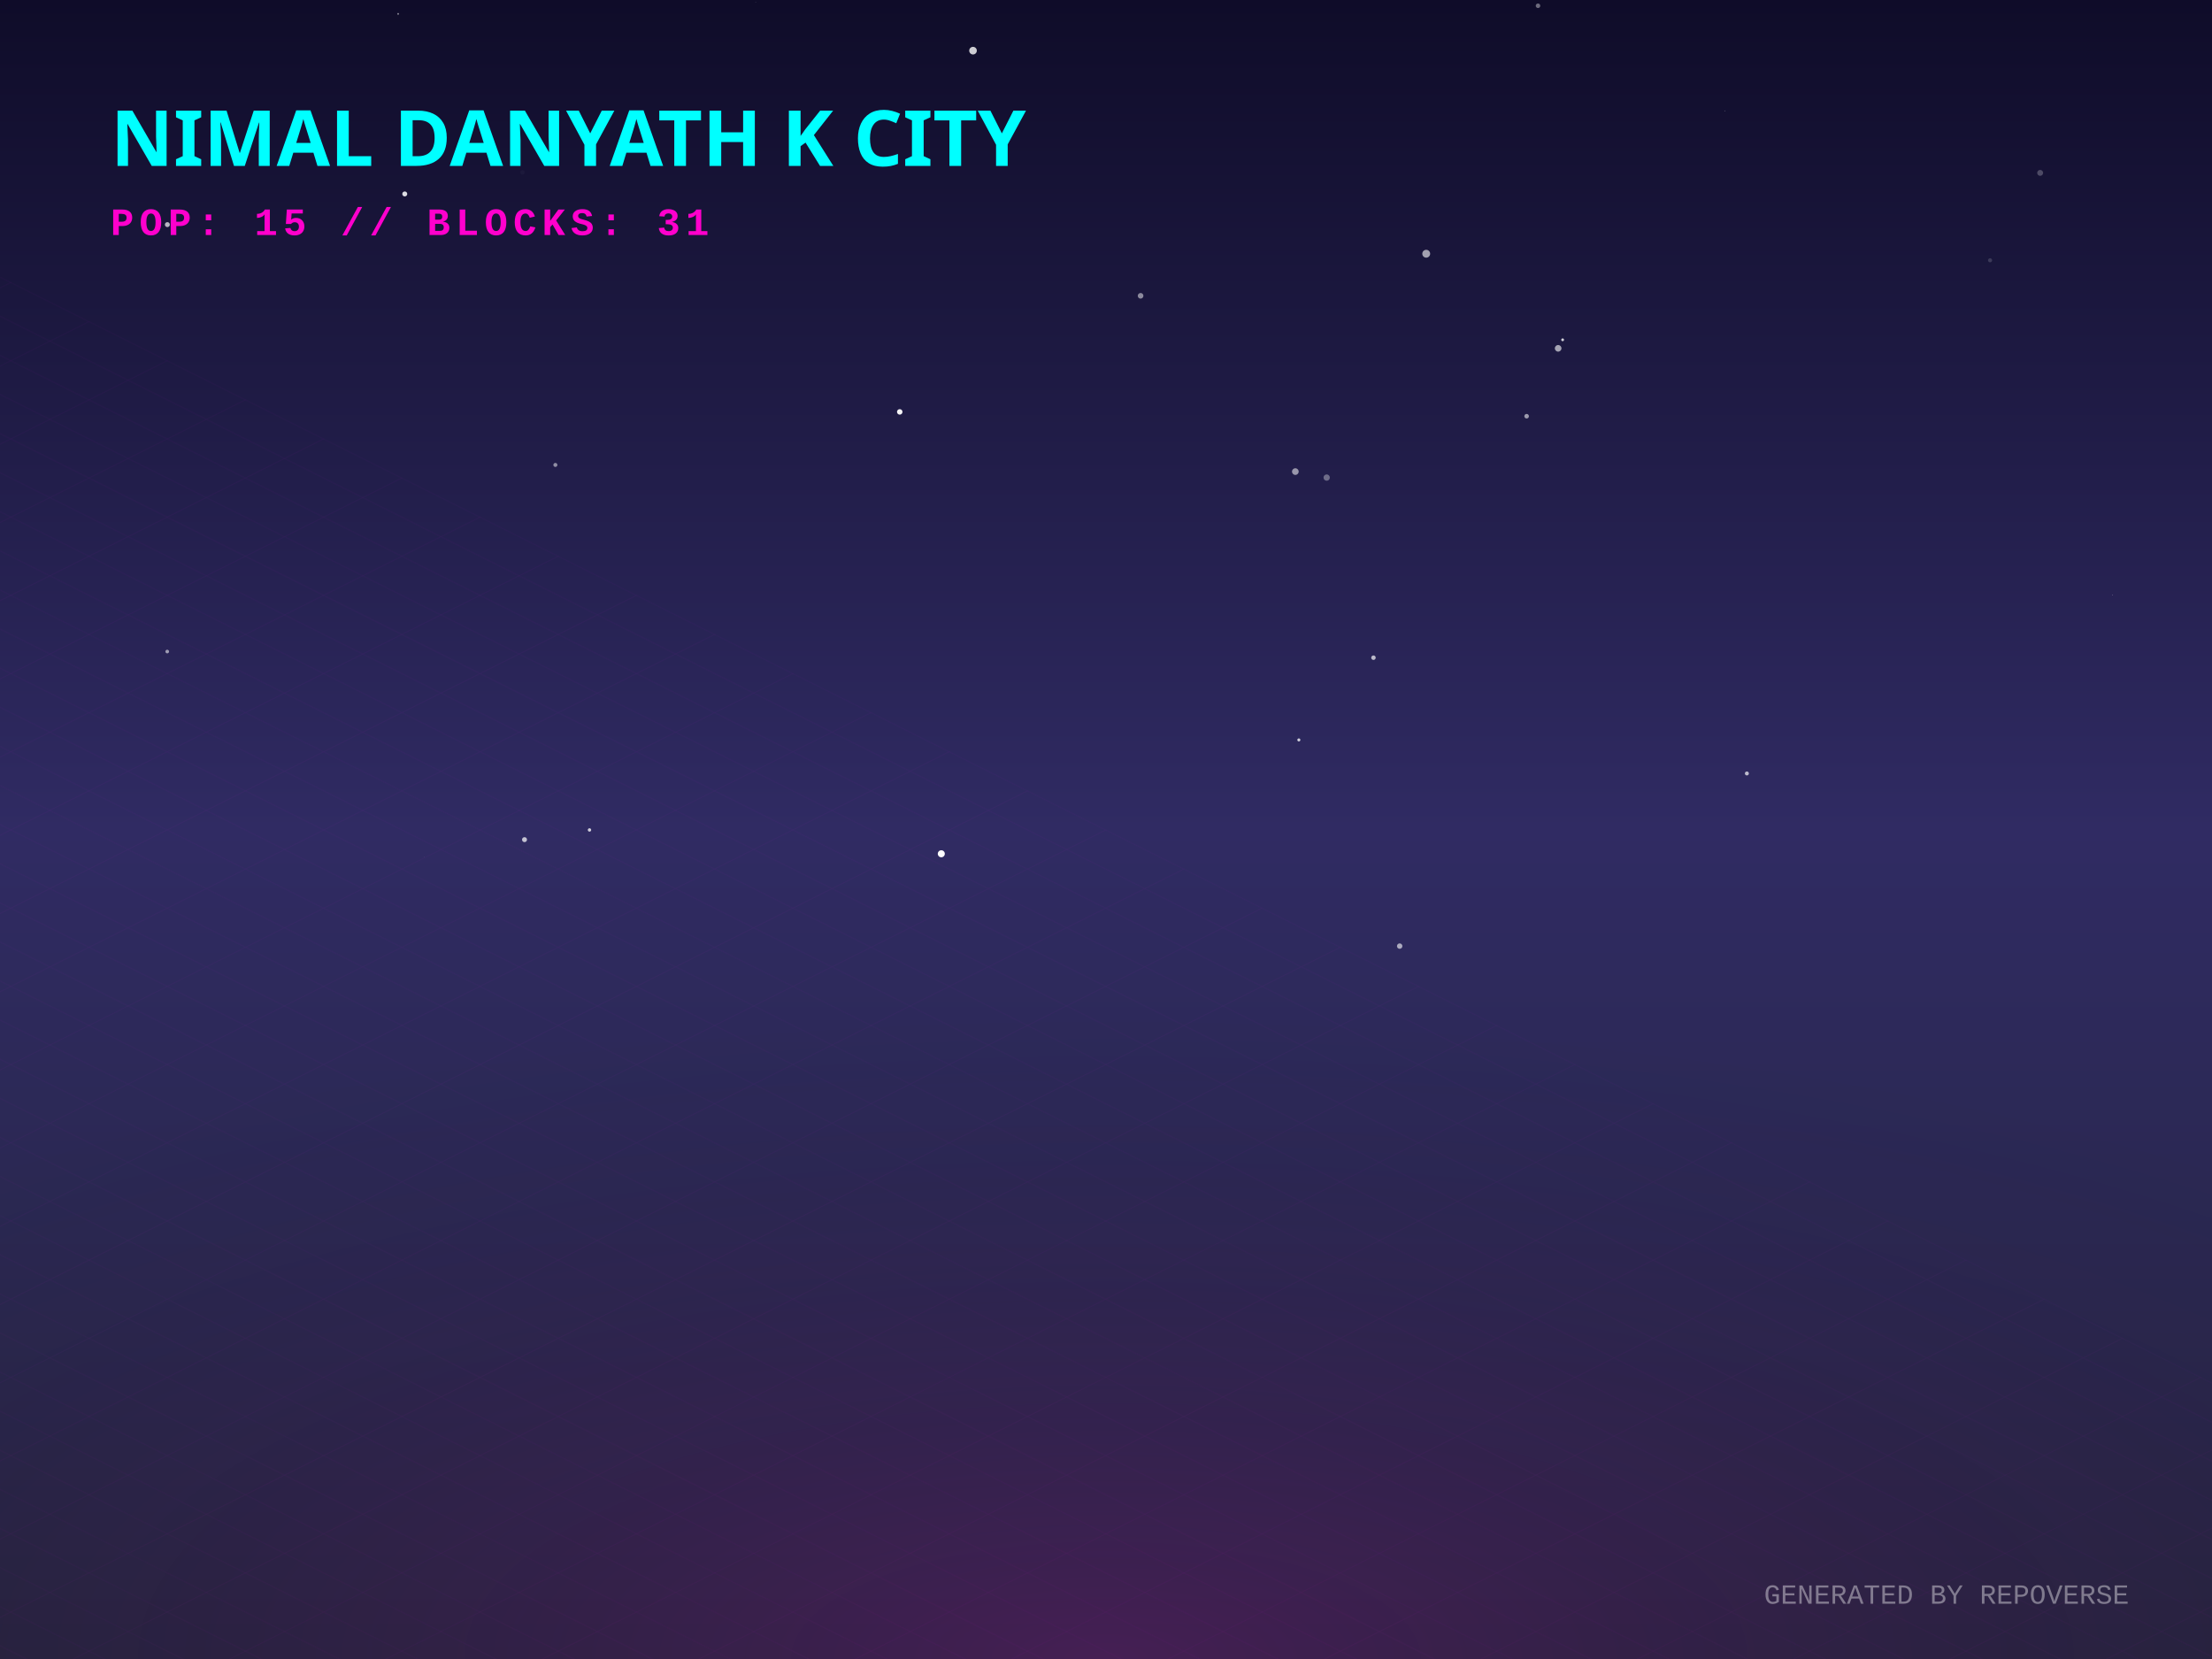
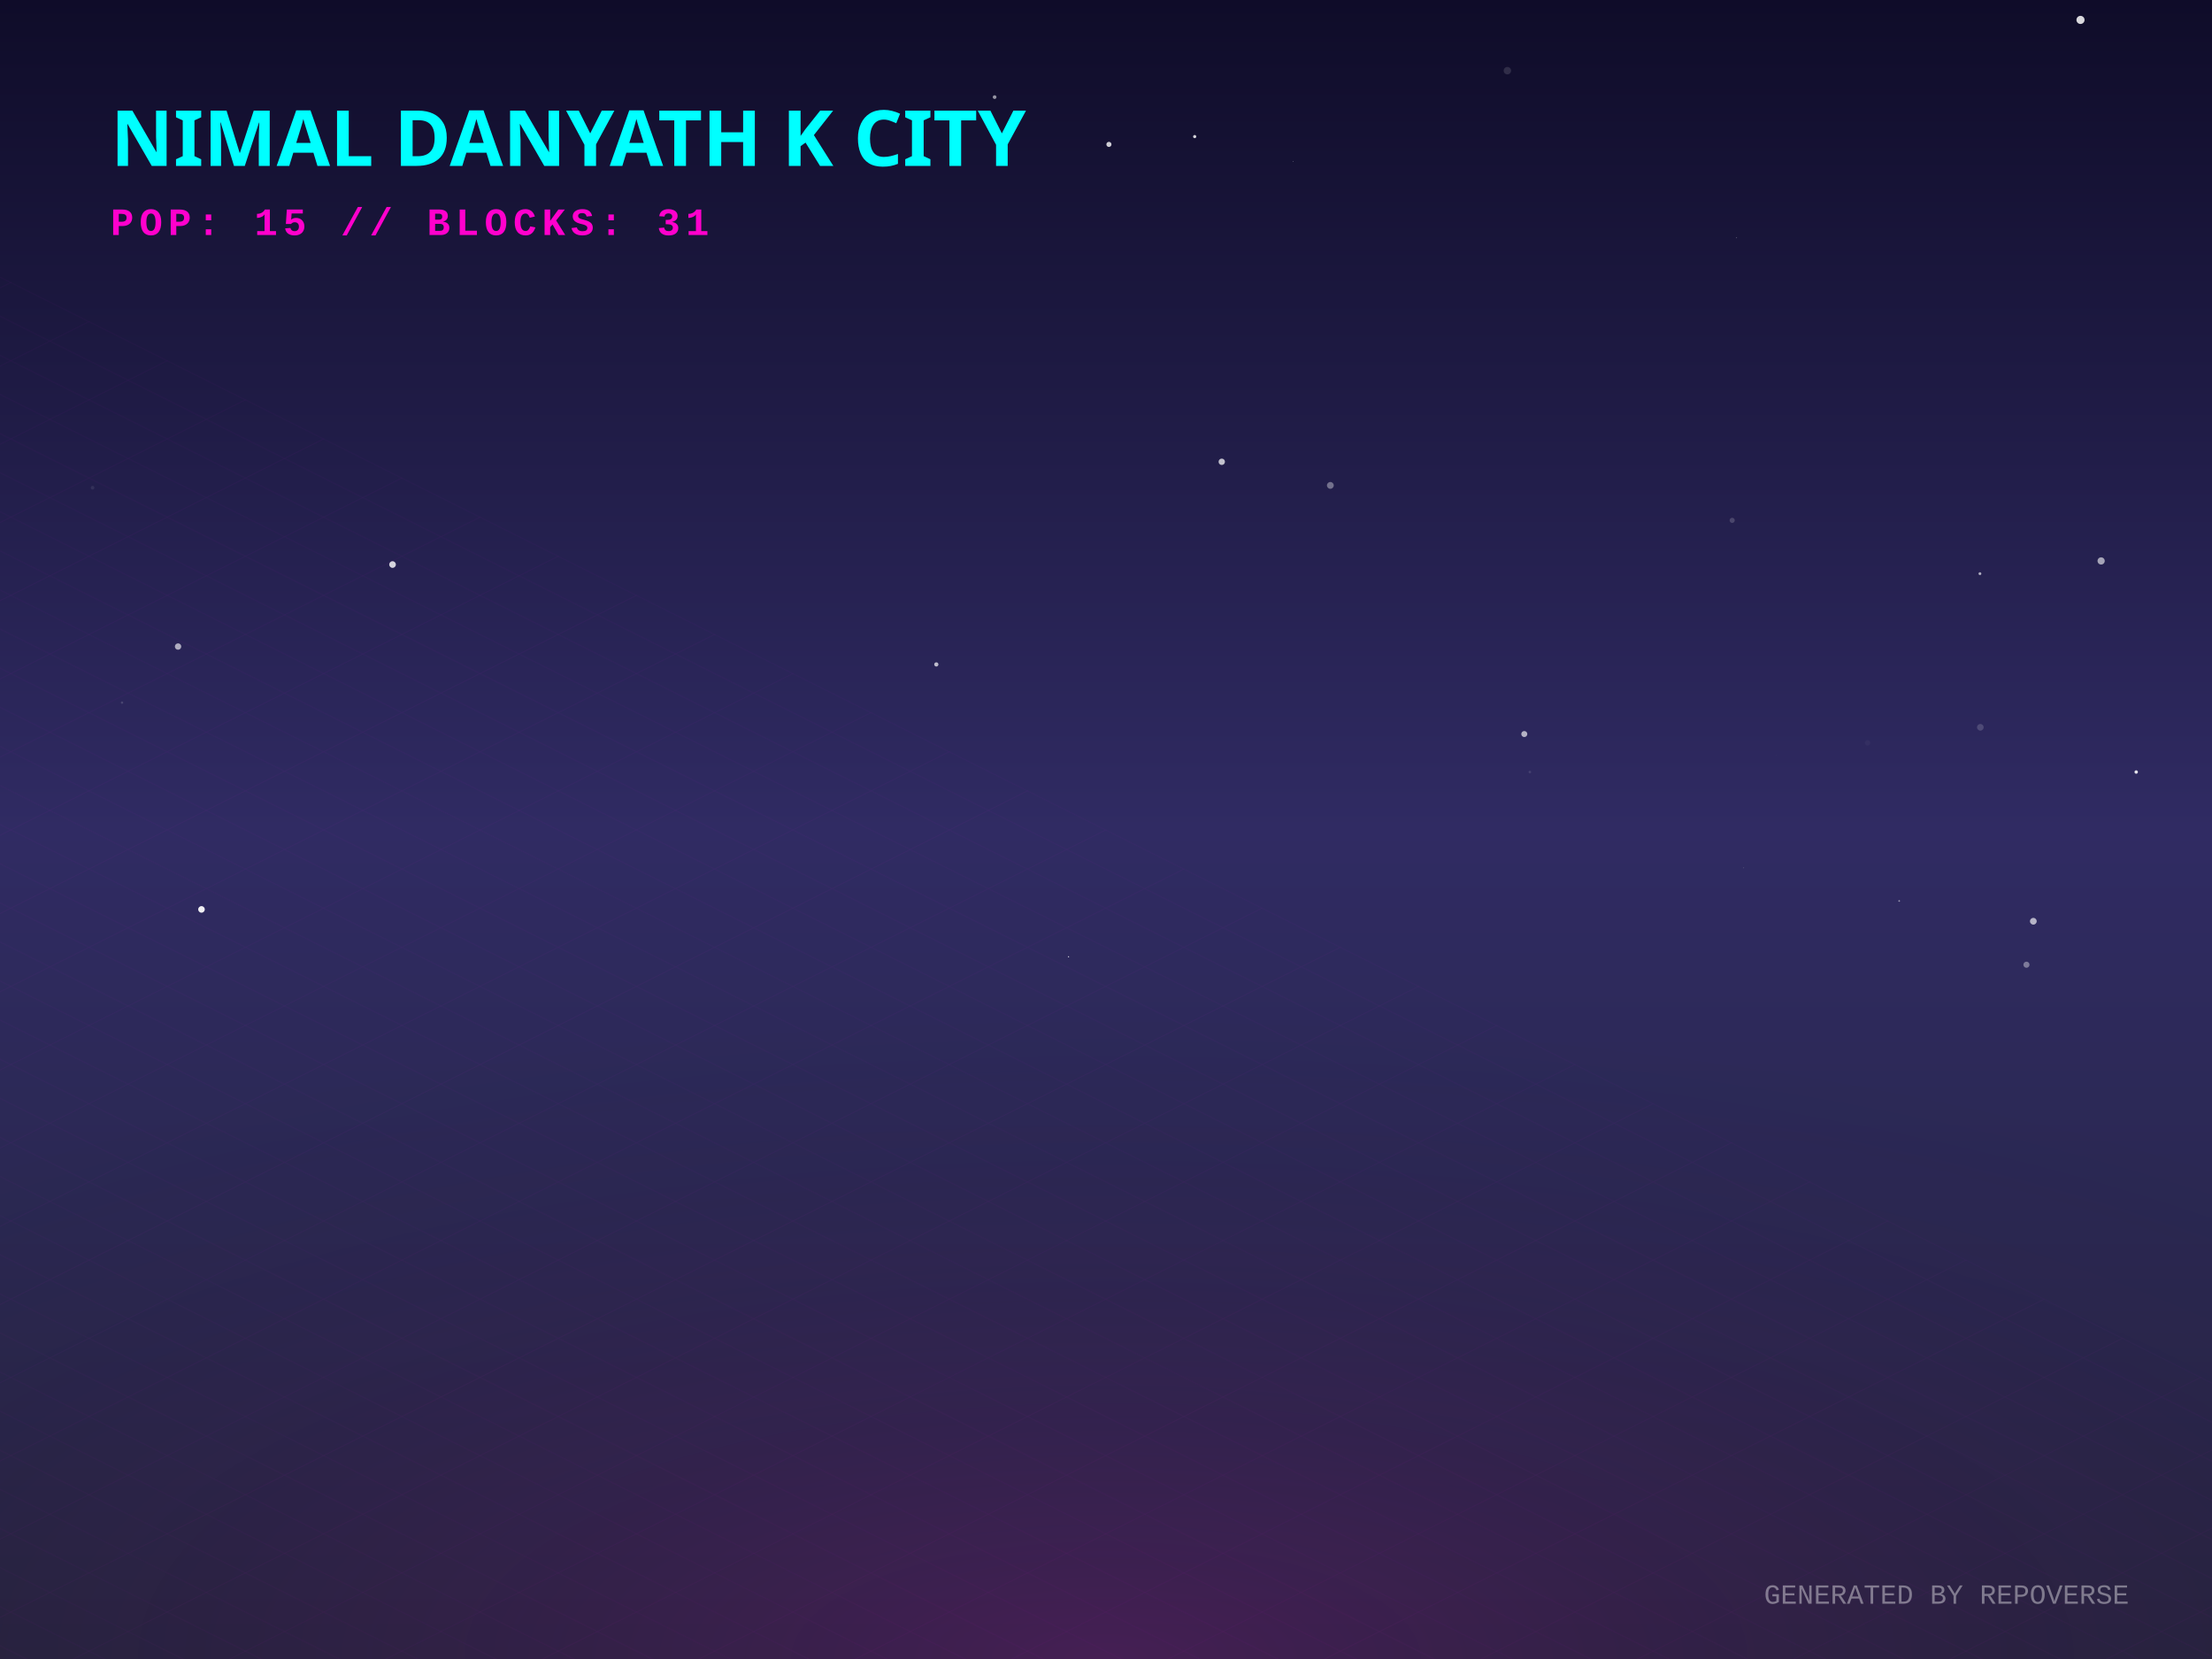
<svg xmlns="http://www.w3.org/2000/svg" width="800" height="600" viewBox="0 0 800 600">
  <defs>
    <linearGradient id="skyGradient" x1="0%" y1="0%" x2="0%" y2="100%">
      <stop offset="0%" stop-color="#0f0c29" />
      <stop offset="50%" stop-color="#302b63" />
      <stop offset="100%" stop-color="#24243e" />
    </linearGradient>
    <pattern id="gridPattern" width="40" height="20" patternUnits="userSpaceOnUse" patternTransform="rotate(0)">
      <path d="M 40 0 L 0 0 0 20" fill="none" stroke="magenta" stroke-width="0.5" opacity="0.2" />
    </pattern>
    <radialGradient id="floorGlow" cx="50%" cy="100%" r="80%">
      <stop offset="0%" stop-color="#ff00cc" stop-opacity="0.15" />
      <stop offset="100%" stop-color="transparent" />
    </radialGradient>
    <linearGradient id="gradLeft-happy" x1="0%" y1="0%" x2="100%" y2="100%">
      <stop offset="0%" stop-color="#FFD700" stop-opacity="0.8" />
      <stop offset="100%" stop-color="#050510" stop-opacity="0.9" />
    </linearGradient>
    <linearGradient id="gradRight-happy" x1="0%" y1="0%" x2="0%" y2="100%">
      <stop offset="0%" stop-color="#FFD700" stop-opacity="0.6" />
      <stop offset="100%" stop-color="#0b0b1a" stop-opacity="0.8" />
    </linearGradient>
    <linearGradient id="gradLeft-focused" x1="0%" y1="0%" x2="100%" y2="100%">
      <stop offset="0%" stop-color="#00FF94" stop-opacity="0.8" />
      <stop offset="100%" stop-color="#050510" stop-opacity="0.9" />
    </linearGradient>
    <linearGradient id="gradRight-focused" x1="0%" y1="0%" x2="0%" y2="100%">
      <stop offset="0%" stop-color="#00FF94" stop-opacity="0.6" />
      <stop offset="100%" stop-color="#0b0b1a" stop-opacity="0.8" />
    </linearGradient>
    <linearGradient id="gradLeft-calm" x1="0%" y1="0%" x2="100%" y2="100%">
      <stop offset="0%" stop-color="#00C2FF" stop-opacity="0.8" />
      <stop offset="100%" stop-color="#050510" stop-opacity="0.9" />
    </linearGradient>
    <linearGradient id="gradRight-calm" x1="0%" y1="0%" x2="0%" y2="100%">
      <stop offset="0%" stop-color="#00C2FF" stop-opacity="0.6" />
      <stop offset="100%" stop-color="#0b0b1a" stop-opacity="0.8" />
    </linearGradient>
    <linearGradient id="gradLeft-stressed" x1="0%" y1="0%" x2="100%" y2="100%">
      <stop offset="0%" stop-color="#FF2A6D" stop-opacity="0.8" />
      <stop offset="100%" stop-color="#050510" stop-opacity="0.9" />
    </linearGradient>
    <linearGradient id="gradRight-stressed" x1="0%" y1="0%" x2="0%" y2="100%">
      <stop offset="0%" stop-color="#FF2A6D" stop-opacity="0.6" />
      <stop offset="100%" stop-color="#0b0b1a" stop-opacity="0.8" />
    </linearGradient>
    <linearGradient id="gradLeft-energetic" x1="0%" y1="0%" x2="100%" y2="100%">
      <stop offset="0%" stop-color="#D300C5" stop-opacity="0.8" />
      <stop offset="100%" stop-color="#050510" stop-opacity="0.9" />
    </linearGradient>
    <linearGradient id="gradRight-energetic" x1="0%" y1="0%" x2="0%" y2="100%">
      <stop offset="0%" stop-color="#D300C5" stop-opacity="0.6" />
      <stop offset="100%" stop-color="#0b0b1a" stop-opacity="0.8" />
    </linearGradient>
  </defs>
  <rect width="100%" height="100%" fill="url(#skyGradient)" />
-   <circle cx="623.865" cy="40.071" r="0.1" fill="white" opacity="0.731" />
-   <circle cx="563.529" cy="125.978" r="1.197" fill="white" opacity="0.602" />
-   <circle cx="468.479" cy="170.558" r="1.207" fill="white" opacity="0.536" />
-   <circle cx="188.959" cy="62.368" r="0.799" fill="white" opacity="0.031" />
-   <circle cx="469.747" cy="267.605" r="0.552" fill="white" opacity="0.774" />
-   <circle cx="60.53" cy="81.237" r="0.901" fill="white" opacity="0.691" />
-   <circle cx="737.852" cy="62.526" r="1.072" fill="white" opacity="0.235" />
-   <circle cx="763.958" cy="215.193" r="0.111" fill="white" opacity="0.596" />
-   <circle cx="506.214" cy="342.173" r="0.98" fill="white" opacity="0.604" />
-   <circle cx="552.126" cy="150.53" r="0.827" fill="white" opacity="0.557" />
-   <circle cx="479.814" cy="172.725" r="1.141" fill="white" opacity="0.345" />
-   <circle cx="60.483" cy="235.641" r="0.658" fill="white" opacity="0.551" />
-   <circle cx="719.732" cy="94.137" r="0.737" fill="white" opacity="0.156" />
-   <circle cx="153.48" cy="309.872" r="0.073" fill="white" opacity="0.503" />
-   <circle cx="565.148" cy="122.893" r="0.505" fill="white" opacity="0.795" />
-   <circle cx="340.434" cy="308.779" r="1.272" fill="white" opacity="0.99" />
-   <circle cx="556.241" cy="2.086" r="0.818" fill="white" opacity="0.391" />
-   <circle cx="213.2" cy="300.165" r="0.611" fill="white" opacity="0.77" />
-   <circle cx="143.993" cy="5.022" r="0.319" fill="white" opacity="0.5" />
-   <circle cx="146.388" cy="70.141" r="0.901" fill="white" opacity="0.853" />
-   <circle cx="631.78" cy="279.732" r="0.721" fill="white" opacity="0.68" />
-   <circle cx="273.31" cy="0.816" r="0.118" fill="white" opacity="0.259" />
-   <circle cx="496.732" cy="237.863" r="0.812" fill="white" opacity="0.683" />
-   <circle cx="351.904" cy="18.318" r="1.378" fill="white" opacity="0.788" />
-   <circle cx="515.813" cy="91.768" r="1.422" fill="white" opacity="0.596" />
-   <circle cx="97.137" cy="289.417" r="0.033" fill="white" opacity="0.453" />
-   <circle cx="189.698" cy="303.67" r="0.899" fill="white" opacity="0.715" />
-   <circle cx="325.404" cy="148.966" r="0.994" fill="white" opacity="0.947" />
-   <circle cx="200.857" cy="168.148" r="0.73" fill="white" opacity="0.498" />
-   <circle cx="412.511" cy="106.985" r="1.02" fill="white" opacity="0.494" />
+   <circle cx="642.394" cy="273.274" r="0.022" fill="white" opacity="0.789" />
+   <circle cx="716.072" cy="207.474" r="0.512" fill="white" opacity="0.633" />
+   <circle cx="686.871" cy="325.838" r="0.306" fill="white" opacity="0.498" />
+   <circle cx="141.969" cy="204.176" r="1.202" fill="white" opacity="0.807" />
+   <circle cx="545.162" cy="25.558" r="1.339" fill="white" opacity="0.125" />
+   <circle cx="716.216" cy="263.038" r="1.198" fill="white" opacity="0.164" />
+   <circle cx="551.283" cy="265.476" r="1.088" fill="white" opacity="0.647" />
+   <circle cx="467.68" cy="58.347" r="0.099" fill="white" opacity="0.779" />
+   <circle cx="675.425" cy="268.669" r="0.988" fill="white" opacity="0.034" />
+   <circle cx="72.872" cy="328.897" r="1.189" fill="white" opacity="0.922" />
+   <circle cx="735.383" cy="333.183" r="1.221" fill="white" opacity="0.646" />
+   <circle cx="269.598" cy="56.485" r="0.934" fill="white" opacity="0.034" />
+   <circle cx="386.455" cy="346.021" r="0.196" fill="white" opacity="0.992" />
+   <circle cx="432.076" cy="49.402" r="0.575" fill="white" opacity="0.823" />
+   <circle cx="338.633" cy="240.298" r="0.762" fill="white" opacity="0.694" />
+   <circle cx="553.287" cy="279.208" r="0.474" fill="white" opacity="0.109" />
+   <circle cx="44.133" cy="254.115" r="0.431" fill="white" opacity="0.143" />
+   <circle cx="752.441" cy="7.202" r="1.467" fill="white" opacity="0.836" />
+   <circle cx="33.48" cy="176.39" r="0.663" fill="white" opacity="0.082" />
+   <circle cx="772.584" cy="279.215" r="0.619" fill="white" opacity="0.87" />
+   <circle cx="759.903" cy="202.869" r="1.303" fill="white" opacity="0.589" />
+   <circle cx="630.629" cy="313.875" r="0.123" fill="white" opacity="0.383" />
+   <circle cx="732.897" cy="348.903" r="1.104" fill="white" opacity="0.375" />
+   <circle cx="359.716" cy="35.125" r="0.669" fill="white" opacity="0.556" />
+   <circle cx="626.465" cy="188.191" r="0.93" fill="white" opacity="0.175" />
+   <circle cx="481.137" cy="175.551" r="1.231" fill="white" opacity="0.368" />
+   <circle cx="64.399" cy="233.83" r="1.155" fill="white" opacity="0.627" />
+   <circle cx="628.028" cy="85.97" r="0.193" fill="white" opacity="0.264" />
+   <circle cx="401.059" cy="52.223" r="0.923" fill="white" opacity="0.794" />
+   <circle cx="441.867" cy="167.011" r="1.152" fill="white" opacity="0.726" />
  <g transform="translate(0, 300) scale(1, 0.5)">
    <rect x="-800" y="0" width="2400" height="1200" fill="url(#gridPattern)" opacity="0.3" transform="rotate(45, 400, 0)" />
  </g>
  <rect x="0" y="300" width="800" height="300" fill="url(#floorGlow)" />
  <g transform="translate(40, 60)">
    <text fill="cyan" font-family="Verdana, sans-serif" font-size="28" font-weight="900" style="text-shadow: 0 0 10px cyan;">NIMAL DANYATH K CITY</text>
    <text y="25" fill="#ff00cc" font-family="Courier New, monospace" font-size="14" font-weight="bold" letter-spacing="2">POP: 15 // BLOCKS: 31</text>
  </g>
  <g transform="translate(0, 50)">
    <a href="https://github.com/nimaldanyathk/repo-verse" target="_blank">
      <g class="building" opacity="0">
        <animate attributeName="opacity" values="0;1" dur="0.8s" begin="0s" fill="freeze" />
        <ellipse cx="400" cy="292.833" rx="22.5" ry="12" fill="black" opacity="0.4" blur="2" />
-         <path d="M 385 192.653 l 0 100.18 l 15 7.5 l 0 -100.18 z" fill="url(#gradLeft-focused)" stroke="none" />
-         <path d="M 415 192.653 l 0 100.18 l -15 7.5 l 0 -100.18 z" fill="url(#gradRight-focused)" stroke="none" />
-         <path d="M 400 185.153 l 15 7.5 l -15 7.5 l -15 -7.5 z" fill="#E0FFF1" fill-opacity="0.9" stroke="none" />
-         <path d="M 385 192.653 l 0 100.18 l 15 7.5 l 0 -100.18 z" fill="none" stroke="#00FF94" stroke-width="0.5" opacity="0.5" />
-         <path d="M 415 192.653 l 0 100.18 l -15 7.5 l 0 -100.18 z" fill="none" stroke="#00FF94" stroke-width="0.5" opacity="0.5" />
+         <path d="M 385 192.333 l 0 100.5 l 15 7.5 l 0 -100.5 z" fill="url(#gradLeft-focused)" stroke="none" />
+         <path d="M 415 192.333 l 0 100.5 l -15 7.5 l 0 -100.5 z" fill="url(#gradRight-focused)" stroke="none" />
+         <path d="M 400 184.833 l 15 7.5 l -15 7.5 l -15 -7.5 z" fill="#E0FFF1" fill-opacity="0.9" stroke="none" />
+         <path d="M 385 192.333 l 0 100.5 l 15 7.5 l 0 -100.5 z" fill="none" stroke="#00FF94" stroke-width="0.5" opacity="0.5" />
+         <path d="M 415 192.333 l 0 100.5 l -15 7.5 l 0 -100.5 z" fill="none" stroke="#00FF94" stroke-width="0.5" opacity="0.5" />
+         <path d="M 404 277.333 l 7 4" stroke="#E0FFF1" stroke-width="2" stroke-opacity="0.6" />
        <path d="M 389 279.333 l 7 -4" stroke="#E0FFF1" stroke-width="2" stroke-opacity="0.4" />
+         <path d="M 404 267.333 l 7 4" stroke="#E0FFF1" stroke-width="2" stroke-opacity="0.6" />
+         <path d="M 389 269.333 l 7 -4" stroke="#E0FFF1" stroke-width="2" stroke-opacity="0.4" />
        <path d="M 404 257.333 l 7 4" stroke="#E0FFF1" stroke-width="2" stroke-opacity="0.6" />
        <path d="M 389 259.333 l 7 -4" stroke="#E0FFF1" stroke-width="2" stroke-opacity="0.4" />
        <path d="M 404 247.333 l 7 4" stroke="#E0FFF1" stroke-width="2" stroke-opacity="0.6" />
        <path d="M 389 249.333 l 7 -4" stroke="#E0FFF1" stroke-width="2" stroke-opacity="0.4" />
+         <path d="M 404 237.333 l 7 4" stroke="#E0FFF1" stroke-width="2" stroke-opacity="0.6" />
        <path d="M 389 239.333 l 7 -4" stroke="#E0FFF1" stroke-width="2" stroke-opacity="0.4" />
-         <path d="M 404 227.333 l 7 4" stroke="#E0FFF1" stroke-width="2" stroke-opacity="0.6" />
        <path d="M 389 229.333 l 7 -4" stroke="#E0FFF1" stroke-width="2" stroke-opacity="0.4" />
        <path d="M 404 217.333 l 7 4" stroke="#E0FFF1" stroke-width="2" stroke-opacity="0.6" />
-         <path d="M 389 219.333 l 7 -4" stroke="#E0FFF1" stroke-width="2" stroke-opacity="0.4" />
        <path d="M 404 207.333 l 7 4" stroke="#E0FFF1" stroke-width="2" stroke-opacity="0.6" />
+         <path d="M 389 209.333 l 7 -4" stroke="#E0FFF1" stroke-width="2" stroke-opacity="0.4" />
        <path d="M 404 197.333 l 7 4" stroke="#E0FFF1" stroke-width="2" stroke-opacity="0.6" />
-         <path d="M 389 199.333 l 7 -4" stroke="#E0FFF1" stroke-width="2" stroke-opacity="0.4" />
-         <line x1="400" y1="185.153" x2="400" y2="165.153" stroke="#E0FFF1" stroke-width="1.5" />
-         <circle cx="400" cy="165.153" r="1.5" fill="white">
-           <animate attributeName="opacity" values="0.2;1;0.2" dur="1.71s" repeatCount="indefinite" />
+         <line x1="400" y1="184.833" x2="400" y2="164.833" stroke="#E0FFF1" stroke-width="1.5" />
+         <circle cx="400" cy="164.833" r="1.5" fill="white">
+           <animate attributeName="opacity" values="0.2;1;0.2" dur="2.337s" repeatCount="indefinite" />
        </circle>
      </g>
    </a>
    <a href="https://github.com/nimaldanyathk/Semicolon-Embedded-C-Project" target="_blank">
      <g class="building" opacity="0">
        <animate attributeName="opacity" values="0;1" dur="0.8s" begin="0.05s" fill="freeze" />
        <ellipse cx="424" cy="302.913" rx="16.74" ry="8.928" fill="black" opacity="0.4" blur="2" />
        <path d="M 412.84 273.033 l 0 29.88 l 11.16 5.58 l 0 -29.88 z" fill="url(#gradLeft-focused)" stroke="none" />
        <path d="M 435.16 273.033 l 0 29.88 l -11.16 5.58 l 0 -29.88 z" fill="url(#gradRight-focused)" stroke="none" />
        <path d="M 424 267.453 l 11.16 5.58 l -11.16 5.58 l -11.16 -5.58 z" fill="#E0FFF1" fill-opacity="0.9" stroke="none" />
        <path d="M 412.84 273.033 l 0 29.88 l 11.16 5.58 l 0 -29.88 z" fill="none" stroke="#00FF94" stroke-width="0.5" opacity="0.5" />
        <path d="M 435.16 273.033 l 0 29.88 l -11.16 5.58 l 0 -29.88 z" fill="none" stroke="#00FF94" stroke-width="0.5" opacity="0.5" />
      </g>
    </a>
    <a href="https://github.com/nimaldanyathk/Discrete_Mathematics_Algorithms" target="_blank">
      <g class="building" opacity="0">
        <animate attributeName="opacity" values="0;1" dur="0.8s" begin="0.1s" fill="freeze" />
        <ellipse cx="376" cy="301.136" rx="11.408" ry="6.084" fill="black" opacity="0.4" blur="2" />
        <path d="M 368.395 281.136 l 0 20 l 7.605 3.803 l 0 -20 z" fill="url(#gradLeft-calm)" stroke="none" />
        <path d="M 383.605 281.136 l 0 20 l -7.605 3.803 l 0 -20 z" fill="url(#gradRight-calm)" stroke="none" />
        <path d="M 376 277.333 l 7.605 3.803 l -7.605 3.803 l -7.605 -3.803 z" fill="#D1F4FF" fill-opacity="0.9" stroke="none" />
        <path d="M 368.395 281.136 l 0 20 l 7.605 3.803 l 0 -20 z" fill="none" stroke="#00C2FF" stroke-width="0.5" opacity="0.5" />
        <path d="M 383.605 281.136 l 0 20 l -7.605 3.803 l 0 -20 z" fill="none" stroke="#00C2FF" stroke-width="0.5" opacity="0.5" />
      </g>
    </a>
    <a href="https://github.com/nimaldanyathk/sparkd" target="_blank">
      <g class="building" opacity="0">
        <animate attributeName="opacity" values="0;1" dur="0.8s" begin="0.15s" fill="freeze" />
        <ellipse cx="448" cy="316.833" rx="22.5" ry="12" fill="black" opacity="0.4" blur="2" />
        <path d="M 433 248.473 l 0 68.36 l 15 7.5 l 0 -68.36 z" fill="url(#gradLeft-calm)" stroke="none" />
        <path d="M 463 248.473 l 0 68.36 l -15 7.5 l 0 -68.36 z" fill="url(#gradRight-calm)" stroke="none" />
        <path d="M 448 240.973 l 15 7.5 l -15 7.5 l -15 -7.5 z" fill="#D1F4FF" fill-opacity="0.9" stroke="none" />
        <path d="M 433 248.473 l 0 68.36 l 15 7.5 l 0 -68.36 z" fill="none" stroke="#00C2FF" stroke-width="0.5" opacity="0.5" />
        <path d="M 463 248.473 l 0 68.36 l -15 7.5 l 0 -68.36 z" fill="none" stroke="#00C2FF" stroke-width="0.5" opacity="0.5" />
        <path d="M 452 301.333 l 7 4" stroke="#D1F4FF" stroke-width="2" stroke-opacity="0.6" />
        <path d="M 437 303.333 l 7 -4" stroke="#D1F4FF" stroke-width="2" stroke-opacity="0.4" />
        <path d="M 452 291.333 l 7 4" stroke="#D1F4FF" stroke-width="2" stroke-opacity="0.6" />
        <path d="M 437 293.333 l 7 -4" stroke="#D1F4FF" stroke-width="2" stroke-opacity="0.4" />
        <path d="M 452 281.333 l 7 4" stroke="#D1F4FF" stroke-width="2" stroke-opacity="0.6" />
        <path d="M 437 283.333 l 7 -4" stroke="#D1F4FF" stroke-width="2" stroke-opacity="0.4" />
        <path d="M 452 271.333 l 7 4" stroke="#D1F4FF" stroke-width="2" stroke-opacity="0.6" />
        <path d="M 452 261.333 l 7 4" stroke="#D1F4FF" stroke-width="2" stroke-opacity="0.6" />
        <path d="M 437 263.333 l 7 -4" stroke="#D1F4FF" stroke-width="2" stroke-opacity="0.4" />
      </g>
    </a>
    <a href="https://github.com/nimaldanyathk/Linear_Algebra_Matlab" target="_blank">
      <g class="building" opacity="0">
        <animate attributeName="opacity" values="0;1" dur="0.8s" begin="0.2s" fill="freeze" />
        <ellipse cx="400" cy="316.833" rx="22.5" ry="12" fill="black" opacity="0.4" blur="2" />
        <path d="M 385 150.113 l 0 166.72 l 15 7.5 l 0 -166.72 z" fill="url(#gradLeft-stressed)" stroke="none" />
        <path d="M 415 150.113 l 0 166.72 l -15 7.5 l 0 -166.72 z" fill="url(#gradRight-stressed)" stroke="none" />
        <path d="M 400 142.613 l 15 7.5 l -15 7.5 l -15 -7.5 z" fill="#FFD1E0" fill-opacity="0.9" stroke="none" />
        <path d="M 385 150.113 l 0 166.72 l 15 7.5 l 0 -166.72 z" fill="none" stroke="#FF2A6D" stroke-width="0.5" opacity="0.5" />
        <path d="M 415 150.113 l 0 166.72 l -15 7.5 l 0 -166.72 z" fill="none" stroke="#FF2A6D" stroke-width="0.5" opacity="0.5" />
        <path d="M 404 301.333 l 7 4" stroke="#FFD1E0" stroke-width="2" stroke-opacity="0.6" />
+         <path d="M 389 303.333 l 7 -4" stroke="#FFD1E0" stroke-width="2" stroke-opacity="0.4" />
        <path d="M 404 291.333 l 7 4" stroke="#FFD1E0" stroke-width="2" stroke-opacity="0.6" />
        <path d="M 389 293.333 l 7 -4" stroke="#FFD1E0" stroke-width="2" stroke-opacity="0.4" />
        <path d="M 404 281.333 l 7 4" stroke="#FFD1E0" stroke-width="2" stroke-opacity="0.6" />
        <path d="M 389 283.333 l 7 -4" stroke="#FFD1E0" stroke-width="2" stroke-opacity="0.4" />
-         <path d="M 389 273.333 l 7 -4" stroke="#FFD1E0" stroke-width="2" stroke-opacity="0.4" />
+         <path d="M 404 271.333 l 7 4" stroke="#FFD1E0" stroke-width="2" stroke-opacity="0.6" />
        <path d="M 404 261.333 l 7 4" stroke="#FFD1E0" stroke-width="2" stroke-opacity="0.6" />
        <path d="M 389 263.333 l 7 -4" stroke="#FFD1E0" stroke-width="2" stroke-opacity="0.4" />
-         <path d="M 404 251.333 l 7 4" stroke="#FFD1E0" stroke-width="2" stroke-opacity="0.6" />
        <path d="M 389 253.333 l 7 -4" stroke="#FFD1E0" stroke-width="2" stroke-opacity="0.4" />
+         <path d="M 404 241.333 l 7 4" stroke="#FFD1E0" stroke-width="2" stroke-opacity="0.6" />
        <path d="M 389 243.333 l 7 -4" stroke="#FFD1E0" stroke-width="2" stroke-opacity="0.4" />
-         <path d="M 389 233.333 l 7 -4" stroke="#FFD1E0" stroke-width="2" stroke-opacity="0.4" />
+         <path d="M 404 231.333 l 7 4" stroke="#FFD1E0" stroke-width="2" stroke-opacity="0.6" />
        <path d="M 404 221.333 l 7 4" stroke="#FFD1E0" stroke-width="2" stroke-opacity="0.6" />
-         <path d="M 389 213.333 l 7 -4" stroke="#FFD1E0" stroke-width="2" stroke-opacity="0.4" />
+         <path d="M 389 223.333 l 7 -4" stroke="#FFD1E0" stroke-width="2" stroke-opacity="0.4" />
+         <path d="M 404 211.333 l 7 4" stroke="#FFD1E0" stroke-width="2" stroke-opacity="0.6" />
        <path d="M 404 191.333 l 7 4" stroke="#FFD1E0" stroke-width="2" stroke-opacity="0.6" />
        <path d="M 389 193.333 l 7 -4" stroke="#FFD1E0" stroke-width="2" stroke-opacity="0.4" />
        <path d="M 404 181.333 l 7 4" stroke="#FFD1E0" stroke-width="2" stroke-opacity="0.6" />
        <path d="M 389 183.333 l 7 -4" stroke="#FFD1E0" stroke-width="2" stroke-opacity="0.4" />
        <path d="M 404 171.333 l 7 4" stroke="#FFD1E0" stroke-width="2" stroke-opacity="0.6" />
        <path d="M 389 173.333 l 7 -4" stroke="#FFD1E0" stroke-width="2" stroke-opacity="0.4" />
-         <path d="M 404 161.333 l 7 4" stroke="#FFD1E0" stroke-width="2" stroke-opacity="0.6" />
        <path d="M 389 163.333 l 7 -4" stroke="#FFD1E0" stroke-width="2" stroke-opacity="0.4" />
      </g>
    </a>
    <a href="https://github.com/nimaldanyathk/E-HealthCare-Management-System" target="_blank">
      <g class="building" opacity="0">
        <animate attributeName="opacity" values="0;1" dur="0.8s" begin="0.25s" fill="freeze" />
        <ellipse cx="352" cy="316.833" rx="22.5" ry="12" fill="black" opacity="0.4" blur="2" />
        <path d="M 337 277.553 l 0 39.28 l 15 7.5 l 0 -39.28 z" fill="url(#gradLeft-energetic)" stroke="none" />
        <path d="M 367 277.553 l 0 39.28 l -15 7.5 l 0 -39.28 z" fill="url(#gradRight-energetic)" stroke="none" />
        <path d="M 352 270.053 l 15 7.5 l -15 7.5 l -15 -7.5 z" fill="#FAD7FA" fill-opacity="0.9" stroke="none" />
        <path d="M 337 277.553 l 0 39.28 l 15 7.5 l 0 -39.28 z" fill="none" stroke="#D300C5" stroke-width="0.5" opacity="0.5" />
        <path d="M 367 277.553 l 0 39.28 l -15 7.5 l 0 -39.28 z" fill="none" stroke="#D300C5" stroke-width="0.5" opacity="0.5" />
      </g>
    </a>
    <a href="https://github.com/nimaldanyathk/TheInspirationalBoat" target="_blank">
      <g class="building" opacity="0">
        <animate attributeName="opacity" values="0;1" dur="0.8s" begin="0.3s" fill="freeze" />
        <ellipse cx="472" cy="328.833" rx="22.5" ry="12" fill="black" opacity="0.4" blur="2" />
        <path d="M 457 118.833 l 0 210 l 15 7.5 l 0 -210 z" fill="url(#gradLeft-stressed)" stroke="none" />
        <path d="M 487 118.833 l 0 210 l -15 7.5 l 0 -210 z" fill="url(#gradRight-stressed)" stroke="none" />
        <path d="M 472 111.333 l 15 7.5 l -15 7.5 l -15 -7.5 z" fill="#FFD1E0" fill-opacity="0.9" stroke="none" />
        <path d="M 457 118.833 l 0 210 l 15 7.5 l 0 -210 z" fill="none" stroke="#FF2A6D" stroke-width="0.5" opacity="0.5" />
        <path d="M 487 118.833 l 0 210 l -15 7.5 l 0 -210 z" fill="none" stroke="#FF2A6D" stroke-width="0.5" opacity="0.5" />
-         <path d="M 476 313.333 l 7 4" stroke="#FFD1E0" stroke-width="2" stroke-opacity="0.6" />
        <path d="M 461 315.333 l 7 -4" stroke="#FFD1E0" stroke-width="2" stroke-opacity="0.4" />
-         <path d="M 476 303.333 l 7 4" stroke="#FFD1E0" stroke-width="2" stroke-opacity="0.6" />
        <path d="M 461 305.333 l 7 -4" stroke="#FFD1E0" stroke-width="2" stroke-opacity="0.4" />
+         <path d="M 476 293.333 l 7 4" stroke="#FFD1E0" stroke-width="2" stroke-opacity="0.6" />
        <path d="M 461 295.333 l 7 -4" stroke="#FFD1E0" stroke-width="2" stroke-opacity="0.4" />
-         <path d="M 461 285.333 l 7 -4" stroke="#FFD1E0" stroke-width="2" stroke-opacity="0.4" />
+         <path d="M 476 283.333 l 7 4" stroke="#FFD1E0" stroke-width="2" stroke-opacity="0.6" />
        <path d="M 476 273.333 l 7 4" stroke="#FFD1E0" stroke-width="2" stroke-opacity="0.6" />
        <path d="M 461 275.333 l 7 -4" stroke="#FFD1E0" stroke-width="2" stroke-opacity="0.4" />
        <path d="M 476 263.333 l 7 4" stroke="#FFD1E0" stroke-width="2" stroke-opacity="0.6" />
+         <path d="M 461 265.333 l 7 -4" stroke="#FFD1E0" stroke-width="2" stroke-opacity="0.4" />
        <path d="M 476 253.333 l 7 4" stroke="#FFD1E0" stroke-width="2" stroke-opacity="0.6" />
-         <path d="M 461 255.333 l 7 -4" stroke="#FFD1E0" stroke-width="2" stroke-opacity="0.4" />
-         <path d="M 476 243.333 l 7 4" stroke="#FFD1E0" stroke-width="2" stroke-opacity="0.6" />
        <path d="M 476 233.333 l 7 4" stroke="#FFD1E0" stroke-width="2" stroke-opacity="0.6" />
-         <path d="M 461 235.333 l 7 -4" stroke="#FFD1E0" stroke-width="2" stroke-opacity="0.4" />
-         <path d="M 476 223.333 l 7 4" stroke="#FFD1E0" stroke-width="2" stroke-opacity="0.6" />
        <path d="M 461 225.333 l 7 -4" stroke="#FFD1E0" stroke-width="2" stroke-opacity="0.4" />
+         <path d="M 476 213.333 l 7 4" stroke="#FFD1E0" stroke-width="2" stroke-opacity="0.6" />
+         <path d="M 461 215.333 l 7 -4" stroke="#FFD1E0" stroke-width="2" stroke-opacity="0.4" />
        <path d="M 461 205.333 l 7 -4" stroke="#FFD1E0" stroke-width="2" stroke-opacity="0.4" />
        <path d="M 476 193.333 l 7 4" stroke="#FFD1E0" stroke-width="2" stroke-opacity="0.6" />
+         <path d="M 461 195.333 l 7 -4" stroke="#FFD1E0" stroke-width="2" stroke-opacity="0.4" />
        <path d="M 476 183.333 l 7 4" stroke="#FFD1E0" stroke-width="2" stroke-opacity="0.6" />
+         <path d="M 461 185.333 l 7 -4" stroke="#FFD1E0" stroke-width="2" stroke-opacity="0.4" />
        <path d="M 476 173.333 l 7 4" stroke="#FFD1E0" stroke-width="2" stroke-opacity="0.6" />
+         <path d="M 461 175.333 l 7 -4" stroke="#FFD1E0" stroke-width="2" stroke-opacity="0.4" />
        <path d="M 476 163.333 l 7 4" stroke="#FFD1E0" stroke-width="2" stroke-opacity="0.6" />
-         <path d="M 461 165.333 l 7 -4" stroke="#FFD1E0" stroke-width="2" stroke-opacity="0.4" />
-         <path d="M 476 153.333 l 7 4" stroke="#FFD1E0" stroke-width="2" stroke-opacity="0.6" />
        <path d="M 461 155.333 l 7 -4" stroke="#FFD1E0" stroke-width="2" stroke-opacity="0.4" />
        <path d="M 476 143.333 l 7 4" stroke="#FFD1E0" stroke-width="2" stroke-opacity="0.6" />
        <path d="M 461 145.333 l 7 -4" stroke="#FFD1E0" stroke-width="2" stroke-opacity="0.4" />
+         <path d="M 476 133.333 l 7 4" stroke="#FFD1E0" stroke-width="2" stroke-opacity="0.6" />
        <path d="M 476 123.333 l 7 4" stroke="#FFD1E0" stroke-width="2" stroke-opacity="0.6" />
        <path d="M 461 125.333 l 7 -4" stroke="#FFD1E0" stroke-width="2" stroke-opacity="0.4" />
      </g>
    </a>
    <a href="https://github.com/nimaldanyathk/nimaldanyathk" target="_blank">
      <g class="building" opacity="0">
        <animate attributeName="opacity" values="0;1" dur="0.8s" begin="0.35s" fill="freeze" />
        <ellipse cx="424" cy="328.833" rx="22.5" ry="12" fill="black" opacity="0.4" blur="2" />
        <path d="M 409 123.833 l 0 205 l 15 7.5 l 0 -205 z" fill="url(#gradLeft-calm)" stroke="none" />
        <path d="M 439 123.833 l 0 205 l -15 7.5 l 0 -205 z" fill="url(#gradRight-calm)" stroke="none" />
        <path d="M 424 116.333 l 15 7.5 l -15 7.5 l -15 -7.5 z" fill="#D1F4FF" fill-opacity="0.9" stroke="none" />
        <path d="M 409 123.833 l 0 205 l 15 7.5 l 0 -205 z" fill="none" stroke="#00C2FF" stroke-width="0.5" opacity="0.5" />
        <path d="M 439 123.833 l 0 205 l -15 7.5 l 0 -205 z" fill="none" stroke="#00C2FF" stroke-width="0.5" opacity="0.5" />
-         <path d="M 413 315.333 l 7 -4" stroke="#D1F4FF" stroke-width="2" stroke-opacity="0.4" />
+         <path d="M 428 313.333 l 7 4" stroke="#D1F4FF" stroke-width="2" stroke-opacity="0.6" />
        <path d="M 428 303.333 l 7 4" stroke="#D1F4FF" stroke-width="2" stroke-opacity="0.6" />
        <path d="M 413 305.333 l 7 -4" stroke="#D1F4FF" stroke-width="2" stroke-opacity="0.4" />
        <path d="M 428 293.333 l 7 4" stroke="#D1F4FF" stroke-width="2" stroke-opacity="0.6" />
        <path d="M 413 295.333 l 7 -4" stroke="#D1F4FF" stroke-width="2" stroke-opacity="0.4" />
        <path d="M 428 283.333 l 7 4" stroke="#D1F4FF" stroke-width="2" stroke-opacity="0.6" />
        <path d="M 413 285.333 l 7 -4" stroke="#D1F4FF" stroke-width="2" stroke-opacity="0.4" />
        <path d="M 428 273.333 l 7 4" stroke="#D1F4FF" stroke-width="2" stroke-opacity="0.6" />
-         <path d="M 413 275.333 l 7 -4" stroke="#D1F4FF" stroke-width="2" stroke-opacity="0.4" />
+         <path d="M 428 263.333 l 7 4" stroke="#D1F4FF" stroke-width="2" stroke-opacity="0.6" />
        <path d="M 413 265.333 l 7 -4" stroke="#D1F4FF" stroke-width="2" stroke-opacity="0.4" />
        <path d="M 428 253.333 l 7 4" stroke="#D1F4FF" stroke-width="2" stroke-opacity="0.6" />
        <path d="M 413 255.333 l 7 -4" stroke="#D1F4FF" stroke-width="2" stroke-opacity="0.4" />
-         <path d="M 428 243.333 l 7 4" stroke="#D1F4FF" stroke-width="2" stroke-opacity="0.6" />
-         <path d="M 413 245.333 l 7 -4" stroke="#D1F4FF" stroke-width="2" stroke-opacity="0.4" />
-         <path d="M 428 233.333 l 7 4" stroke="#D1F4FF" stroke-width="2" stroke-opacity="0.6" />
+         <path d="M 413 235.333 l 7 -4" stroke="#D1F4FF" stroke-width="2" stroke-opacity="0.4" />
+         <path d="M 428 223.333 l 7 4" stroke="#D1F4FF" stroke-width="2" stroke-opacity="0.6" />
        <path d="M 413 225.333 l 7 -4" stroke="#D1F4FF" stroke-width="2" stroke-opacity="0.4" />
-         <path d="M 428 213.333 l 7 4" stroke="#D1F4FF" stroke-width="2" stroke-opacity="0.6" />
-         <path d="M 413 215.333 l 7 -4" stroke="#D1F4FF" stroke-width="2" stroke-opacity="0.4" />
+         <path d="M 428 203.333 l 7 4" stroke="#D1F4FF" stroke-width="2" stroke-opacity="0.6" />
        <path d="M 413 205.333 l 7 -4" stroke="#D1F4FF" stroke-width="2" stroke-opacity="0.4" />
+         <path d="M 413 195.333 l 7 -4" stroke="#D1F4FF" stroke-width="2" stroke-opacity="0.4" />
        <path d="M 428 183.333 l 7 4" stroke="#D1F4FF" stroke-width="2" stroke-opacity="0.6" />
        <path d="M 428 173.333 l 7 4" stroke="#D1F4FF" stroke-width="2" stroke-opacity="0.6" />
        <path d="M 413 175.333 l 7 -4" stroke="#D1F4FF" stroke-width="2" stroke-opacity="0.4" />
        <path d="M 428 163.333 l 7 4" stroke="#D1F4FF" stroke-width="2" stroke-opacity="0.6" />
+         <path d="M 413 165.333 l 7 -4" stroke="#D1F4FF" stroke-width="2" stroke-opacity="0.4" />
        <path d="M 428 153.333 l 7 4" stroke="#D1F4FF" stroke-width="2" stroke-opacity="0.6" />
        <path d="M 413 155.333 l 7 -4" stroke="#D1F4FF" stroke-width="2" stroke-opacity="0.4" />
-         <path d="M 428 143.333 l 7 4" stroke="#D1F4FF" stroke-width="2" stroke-opacity="0.6" />
        <path d="M 413 145.333 l 7 -4" stroke="#D1F4FF" stroke-width="2" stroke-opacity="0.4" />
        <path d="M 428 133.333 l 7 4" stroke="#D1F4FF" stroke-width="2" stroke-opacity="0.6" />
        <path d="M 413 135.333 l 7 -4" stroke="#D1F4FF" stroke-width="2" stroke-opacity="0.4" />
      </g>
    </a>
    <a href="https://github.com/nimaldanyathk/react-bits" target="_blank">
      <g class="building" opacity="0">
        <animate attributeName="opacity" values="0;1" dur="0.8s" begin="0.4s" fill="freeze" />
        <ellipse cx="376" cy="328.833" rx="22.5" ry="12" fill="black" opacity="0.4" blur="2" />
        <path d="M 361 123.833 l 0 205 l 15 7.5 l 0 -205 z" fill="url(#gradLeft-stressed)" stroke="none" />
        <path d="M 391 123.833 l 0 205 l -15 7.5 l 0 -205 z" fill="url(#gradRight-stressed)" stroke="none" />
        <path d="M 376 116.333 l 15 7.5 l -15 7.5 l -15 -7.5 z" fill="#FFD1E0" fill-opacity="0.9" stroke="none" />
        <path d="M 361 123.833 l 0 205 l 15 7.5 l 0 -205 z" fill="none" stroke="#FF2A6D" stroke-width="0.5" opacity="0.5" />
        <path d="M 391 123.833 l 0 205 l -15 7.5 l 0 -205 z" fill="none" stroke="#FF2A6D" stroke-width="0.5" opacity="0.5" />
        <path d="M 380 313.333 l 7 4" stroke="#FFD1E0" stroke-width="2" stroke-opacity="0.6" />
-         <path d="M 380 303.333 l 7 4" stroke="#FFD1E0" stroke-width="2" stroke-opacity="0.6" />
-         <path d="M 365 305.333 l 7 -4" stroke="#FFD1E0" stroke-width="2" stroke-opacity="0.4" />
-         <path d="M 380 293.333 l 7 4" stroke="#FFD1E0" stroke-width="2" stroke-opacity="0.6" />
        <path d="M 365 295.333 l 7 -4" stroke="#FFD1E0" stroke-width="2" stroke-opacity="0.4" />
        <path d="M 380 283.333 l 7 4" stroke="#FFD1E0" stroke-width="2" stroke-opacity="0.6" />
        <path d="M 365 285.333 l 7 -4" stroke="#FFD1E0" stroke-width="2" stroke-opacity="0.4" />
-         <path d="M 380 273.333 l 7 4" stroke="#FFD1E0" stroke-width="2" stroke-opacity="0.6" />
-         <path d="M 365 275.333 l 7 -4" stroke="#FFD1E0" stroke-width="2" stroke-opacity="0.4" />
        <path d="M 380 263.333 l 7 4" stroke="#FFD1E0" stroke-width="2" stroke-opacity="0.6" />
+         <path d="M 365 265.333 l 7 -4" stroke="#FFD1E0" stroke-width="2" stroke-opacity="0.4" />
        <path d="M 380 253.333 l 7 4" stroke="#FFD1E0" stroke-width="2" stroke-opacity="0.6" />
        <path d="M 365 255.333 l 7 -4" stroke="#FFD1E0" stroke-width="2" stroke-opacity="0.4" />
        <path d="M 380 243.333 l 7 4" stroke="#FFD1E0" stroke-width="2" stroke-opacity="0.6" />
        <path d="M 365 245.333 l 7 -4" stroke="#FFD1E0" stroke-width="2" stroke-opacity="0.4" />
+         <path d="M 380 233.333 l 7 4" stroke="#FFD1E0" stroke-width="2" stroke-opacity="0.6" />
+         <path d="M 365 235.333 l 7 -4" stroke="#FFD1E0" stroke-width="2" stroke-opacity="0.4" />
        <path d="M 380 223.333 l 7 4" stroke="#FFD1E0" stroke-width="2" stroke-opacity="0.6" />
        <path d="M 365 225.333 l 7 -4" stroke="#FFD1E0" stroke-width="2" stroke-opacity="0.4" />
-         <path d="M 380 213.333 l 7 4" stroke="#FFD1E0" stroke-width="2" stroke-opacity="0.6" />
        <path d="M 365 215.333 l 7 -4" stroke="#FFD1E0" stroke-width="2" stroke-opacity="0.4" />
+         <path d="M 380 203.333 l 7 4" stroke="#FFD1E0" stroke-width="2" stroke-opacity="0.6" />
        <path d="M 365 205.333 l 7 -4" stroke="#FFD1E0" stroke-width="2" stroke-opacity="0.4" />
-         <path d="M 365 195.333 l 7 -4" stroke="#FFD1E0" stroke-width="2" stroke-opacity="0.4" />
+         <path d="M 380 193.333 l 7 4" stroke="#FFD1E0" stroke-width="2" stroke-opacity="0.6" />
+         <path d="M 380 183.333 l 7 4" stroke="#FFD1E0" stroke-width="2" stroke-opacity="0.6" />
        <path d="M 365 185.333 l 7 -4" stroke="#FFD1E0" stroke-width="2" stroke-opacity="0.4" />
        <path d="M 380 173.333 l 7 4" stroke="#FFD1E0" stroke-width="2" stroke-opacity="0.6" />
-         <path d="M 380 163.333 l 7 4" stroke="#FFD1E0" stroke-width="2" stroke-opacity="0.6" />
-         <path d="M 365 165.333 l 7 -4" stroke="#FFD1E0" stroke-width="2" stroke-opacity="0.4" />
-         <path d="M 380 153.333 l 7 4" stroke="#FFD1E0" stroke-width="2" stroke-opacity="0.6" />
+         <path d="M 365 175.333 l 7 -4" stroke="#FFD1E0" stroke-width="2" stroke-opacity="0.4" />
        <path d="M 365 155.333 l 7 -4" stroke="#FFD1E0" stroke-width="2" stroke-opacity="0.4" />
+         <path d="M 380 143.333 l 7 4" stroke="#FFD1E0" stroke-width="2" stroke-opacity="0.6" />
        <path d="M 365 145.333 l 7 -4" stroke="#FFD1E0" stroke-width="2" stroke-opacity="0.4" />
+         <path d="M 365 135.333 l 7 -4" stroke="#FFD1E0" stroke-width="2" stroke-opacity="0.4" />
      </g>
    </a>
    <a href="https://github.com/nimaldanyathk/Othello_DAA_Project" target="_blank">
      <g class="building" opacity="0">
        <animate attributeName="opacity" values="0;1" dur="0.8s" begin="0.45s" fill="freeze" />
        <ellipse cx="448" cy="340.833" rx="22.5" ry="12" fill="black" opacity="0.4" blur="2" />
        <path d="M 433 135.833 l 0 205 l 15 7.5 l 0 -205 z" fill="url(#gradLeft-stressed)" stroke="none" />
        <path d="M 463 135.833 l 0 205 l -15 7.5 l 0 -205 z" fill="url(#gradRight-stressed)" stroke="none" />
        <path d="M 448 128.333 l 15 7.5 l -15 7.5 l -15 -7.5 z" fill="#FFD1E0" fill-opacity="0.9" stroke="none" />
        <path d="M 433 135.833 l 0 205 l 15 7.5 l 0 -205 z" fill="none" stroke="#FF2A6D" stroke-width="0.5" opacity="0.5" />
        <path d="M 463 135.833 l 0 205 l -15 7.5 l 0 -205 z" fill="none" stroke="#FF2A6D" stroke-width="0.5" opacity="0.5" />
        <path d="M 452 325.333 l 7 4" stroke="#FFD1E0" stroke-width="2" stroke-opacity="0.6" />
        <path d="M 437 327.333 l 7 -4" stroke="#FFD1E0" stroke-width="2" stroke-opacity="0.4" />
        <path d="M 452 315.333 l 7 4" stroke="#FFD1E0" stroke-width="2" stroke-opacity="0.6" />
-         <path d="M 437 317.333 l 7 -4" stroke="#FFD1E0" stroke-width="2" stroke-opacity="0.4" />
        <path d="M 452 305.333 l 7 4" stroke="#FFD1E0" stroke-width="2" stroke-opacity="0.6" />
        <path d="M 437 307.333 l 7 -4" stroke="#FFD1E0" stroke-width="2" stroke-opacity="0.4" />
+         <path d="M 452 295.333 l 7 4" stroke="#FFD1E0" stroke-width="2" stroke-opacity="0.6" />
+         <path d="M 437 297.333 l 7 -4" stroke="#FFD1E0" stroke-width="2" stroke-opacity="0.4" />
        <path d="M 452 285.333 l 7 4" stroke="#FFD1E0" stroke-width="2" stroke-opacity="0.6" />
-         <path d="M 437 287.333 l 7 -4" stroke="#FFD1E0" stroke-width="2" stroke-opacity="0.4" />
-         <path d="M 452 275.333 l 7 4" stroke="#FFD1E0" stroke-width="2" stroke-opacity="0.6" />
        <path d="M 437 277.333 l 7 -4" stroke="#FFD1E0" stroke-width="2" stroke-opacity="0.4" />
-         <path d="M 452 265.333 l 7 4" stroke="#FFD1E0" stroke-width="2" stroke-opacity="0.6" />
-         <path d="M 452 255.333 l 7 4" stroke="#FFD1E0" stroke-width="2" stroke-opacity="0.6" />
        <path d="M 452 245.333 l 7 4" stroke="#FFD1E0" stroke-width="2" stroke-opacity="0.6" />
-         <path d="M 452 235.333 l 7 4" stroke="#FFD1E0" stroke-width="2" stroke-opacity="0.6" />
        <path d="M 452 225.333 l 7 4" stroke="#FFD1E0" stroke-width="2" stroke-opacity="0.6" />
-         <path d="M 437 227.333 l 7 -4" stroke="#FFD1E0" stroke-width="2" stroke-opacity="0.4" />
-         <path d="M 452 215.333 l 7 4" stroke="#FFD1E0" stroke-width="2" stroke-opacity="0.6" />
        <path d="M 437 217.333 l 7 -4" stroke="#FFD1E0" stroke-width="2" stroke-opacity="0.4" />
+         <path d="M 452 205.333 l 7 4" stroke="#FFD1E0" stroke-width="2" stroke-opacity="0.6" />
        <path d="M 437 207.333 l 7 -4" stroke="#FFD1E0" stroke-width="2" stroke-opacity="0.4" />
        <path d="M 452 195.333 l 7 4" stroke="#FFD1E0" stroke-width="2" stroke-opacity="0.6" />
        <path d="M 437 197.333 l 7 -4" stroke="#FFD1E0" stroke-width="2" stroke-opacity="0.4" />
        <path d="M 452 185.333 l 7 4" stroke="#FFD1E0" stroke-width="2" stroke-opacity="0.6" />
-         <path d="M 437 187.333 l 7 -4" stroke="#FFD1E0" stroke-width="2" stroke-opacity="0.4" />
        <path d="M 452 175.333 l 7 4" stroke="#FFD1E0" stroke-width="2" stroke-opacity="0.6" />
-         <path d="M 452 165.333 l 7 4" stroke="#FFD1E0" stroke-width="2" stroke-opacity="0.6" />
-         <path d="M 452 155.333 l 7 4" stroke="#FFD1E0" stroke-width="2" stroke-opacity="0.6" />
+         <path d="M 437 177.333 l 7 -4" stroke="#FFD1E0" stroke-width="2" stroke-opacity="0.4" />
        <path d="M 452 145.333 l 7 4" stroke="#FFD1E0" stroke-width="2" stroke-opacity="0.6" />
        <path d="M 437 147.333 l 7 -4" stroke="#FFD1E0" stroke-width="2" stroke-opacity="0.4" />
      </g>
    </a>
  </g>
  <text x="770" y="580" text-anchor="end" fill="rgba(255,255,255,0.4)" font-family="Courier New" font-size="10">GENERATED BY REPOVERSE</text>
</svg>
